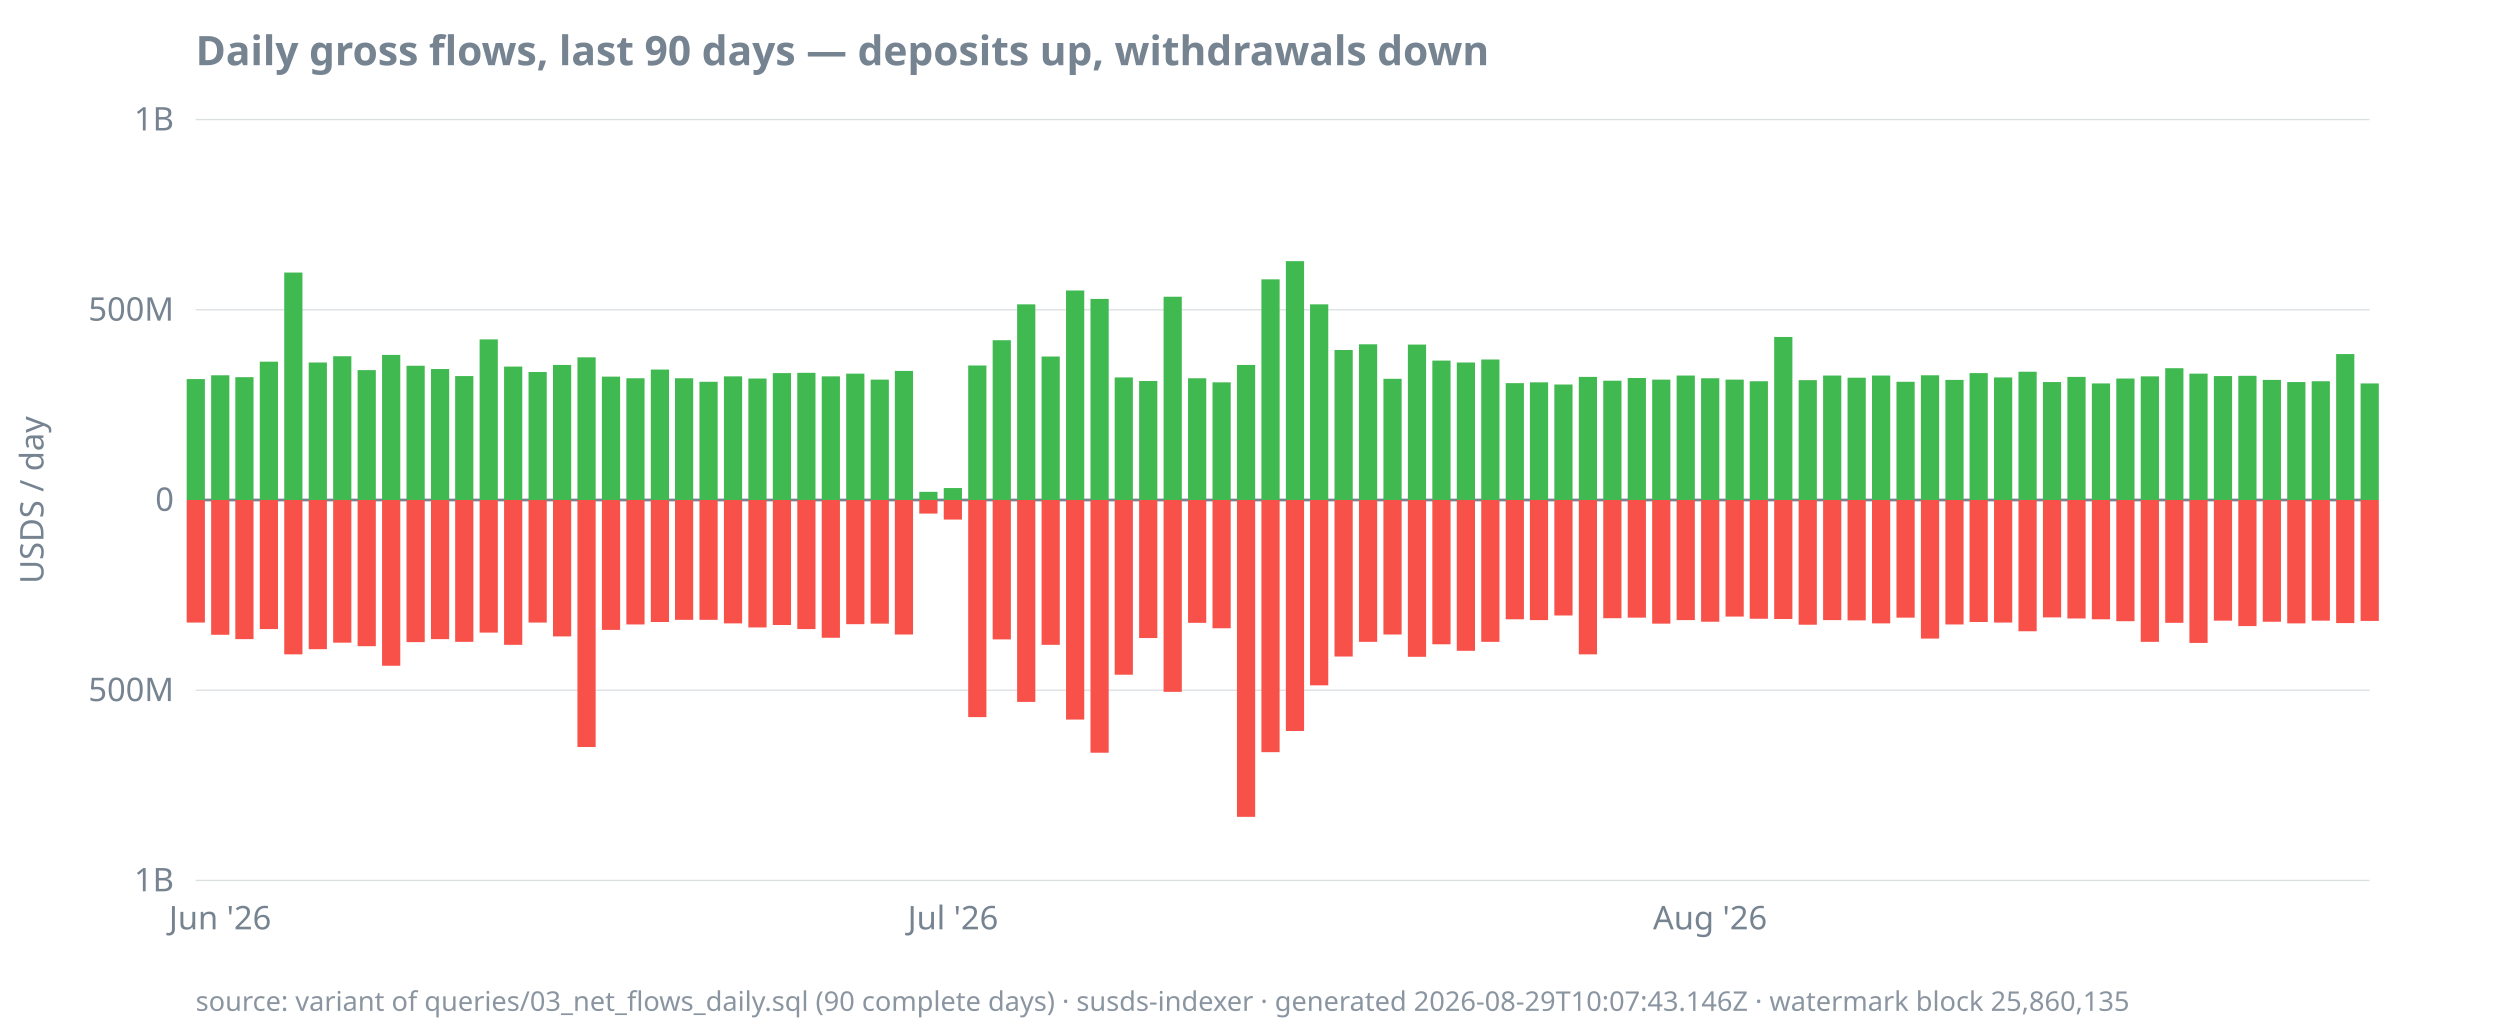
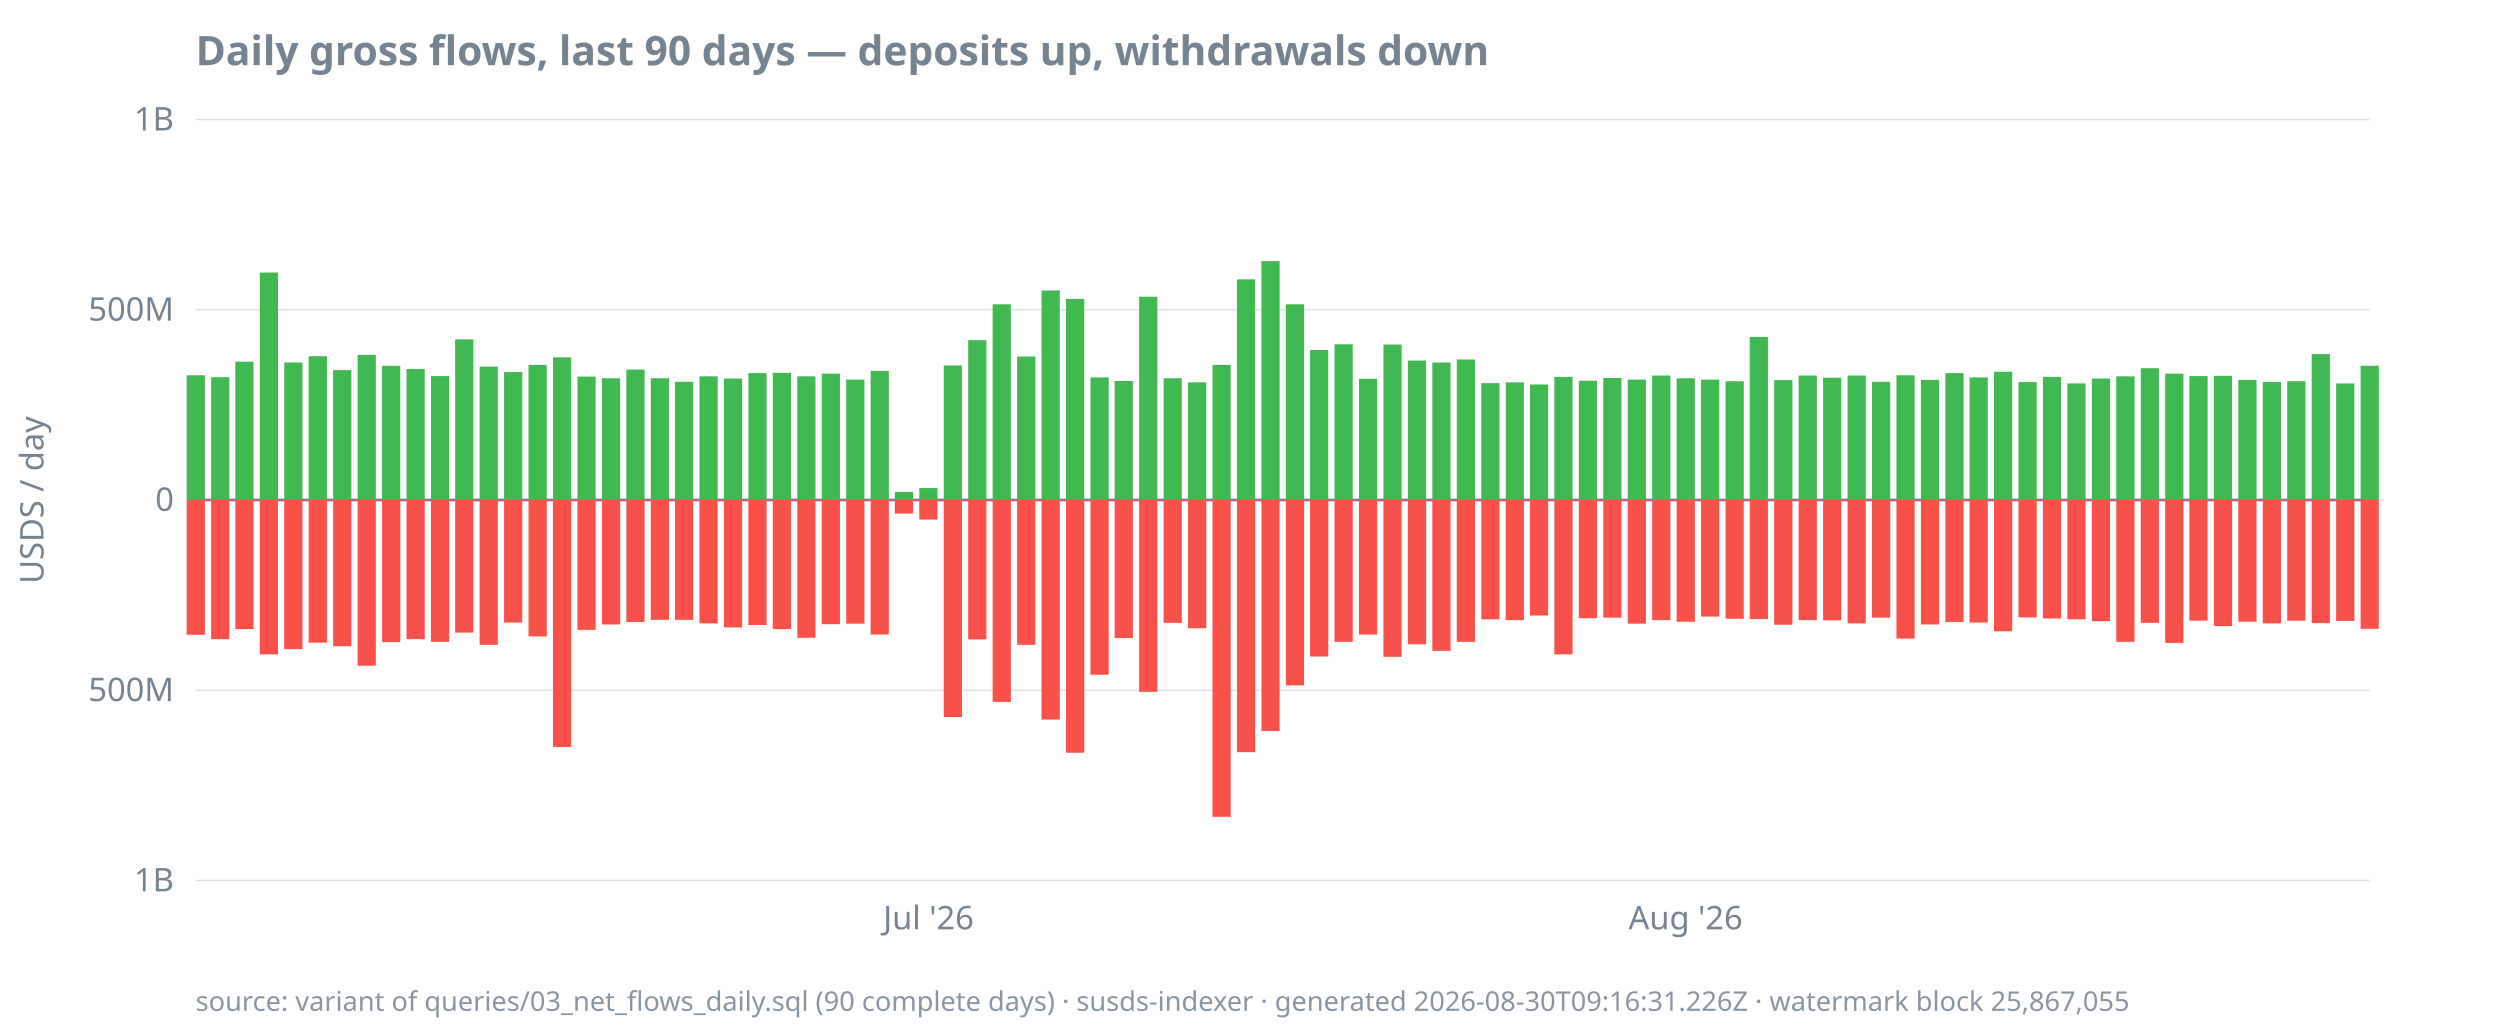
<svg xmlns="http://www.w3.org/2000/svg" width="920" height="380" viewBox="0 0 920 380">
  <style>
  text { font-family: ui-sans-serif, system-ui, sans-serif; font-size: 12px; fill: #768390; }
  .title { font-size: 15px; font-weight: 600; fill: #768390; }
  .footer { font-size: 10px; fill: #768390; opacity: 0.85; }
  .axis { stroke: #768390; stroke-width: 1; }
  .grid { stroke: #768390; stroke-width: 0.5; opacity: 0.25; }
  .line { stroke: #4493f8; stroke-width: 1.8; fill: none; }
  .pos { fill: #3fb950; }
  .neg { fill: #f85149; }
  @media (prefers-color-scheme: dark) {
    text, .title, .footer { fill: #9198a1; }
  }
</style>
  <text class="title" x="72" y="24">Daily gross flows, last 90 days — deposits up, withdrawals down</text>
  <text transform="rotate(-90)" x="-184" y="16" text-anchor="middle">USDS / day</text>
  <line class="grid" x1="72" x2="872" y1="324.0" y2="324.0" />
  <line class="grid" x1="72" x2="872" y1="254.0" y2="254.0" />
  <line class="grid" x1="72" x2="872" y1="184.0" y2="184.0" />
  <line class="grid" x1="72" x2="872" y1="114.0" y2="114.0" />
  <line class="grid" x1="72" x2="872" y1="44.0" y2="44.0" />
  <line class="axis" x1="72" x2="872" y1="184.0" y2="184.0" />
  <text x="64" y="328.0" text-anchor="end">1B</text>
  <text x="64" y="258.0" text-anchor="end">500M</text>
  <text x="64" y="188.0" text-anchor="end">0</text>
  <text x="64" y="118.0" text-anchor="end">500M</text>
  <text x="64" y="48.0" text-anchor="end">1B</text>
-   <text x="81.0" y="342" text-anchor="middle">Jun '26</text>
-   <text x="350.7" y="342" text-anchor="middle">Jul '26</text>
-   <text x="629.3" y="342" text-anchor="middle">Aug '26</text>
-   <rect class="pos" x="68.7" y="139.5" width="6.7" height="44.5" />
-   <rect class="neg" x="68.7" y="184.0" width="6.7" height="45.1" />
-   <rect class="pos" x="77.7" y="138.1" width="6.7" height="45.9" />
-   <rect class="neg" x="77.7" y="184.0" width="6.7" height="49.6" />
-   <rect class="pos" x="86.6" y="138.8" width="6.7" height="45.2" />
-   <rect class="neg" x="86.6" y="184.0" width="6.7" height="51.2" />
-   <rect class="pos" x="95.6" y="133.1" width="6.7" height="50.9" />
-   <rect class="neg" x="95.6" y="184.0" width="6.7" height="47.5" />
-   <rect class="pos" x="104.6" y="100.3" width="6.7" height="83.7" />
-   <rect class="neg" x="104.6" y="184.0" width="6.7" height="56.8" />
-   <rect class="pos" x="113.6" y="133.4" width="6.7" height="50.6" />
-   <rect class="neg" x="113.6" y="184.0" width="6.7" height="54.9" />
-   <rect class="pos" x="122.6" y="131.1" width="6.7" height="52.9" />
-   <rect class="neg" x="122.6" y="184.0" width="6.7" height="52.5" />
-   <rect class="pos" x="131.6" y="136.2" width="6.7" height="47.8" />
-   <rect class="neg" x="131.6" y="184.0" width="6.7" height="53.8" />
-   <rect class="pos" x="140.6" y="130.6" width="6.7" height="53.4" />
-   <rect class="neg" x="140.6" y="184.0" width="6.7" height="61.0" />
-   <rect class="pos" x="149.6" y="134.6" width="6.7" height="49.4" />
-   <rect class="neg" x="149.6" y="184.0" width="6.7" height="52.3" />
-   <rect class="pos" x="158.6" y="135.8" width="6.7" height="48.2" />
-   <rect class="neg" x="158.6" y="184.0" width="6.7" height="51.2" />
-   <rect class="pos" x="167.5" y="138.4" width="6.7" height="45.6" />
-   <rect class="neg" x="167.5" y="184.0" width="6.7" height="52.2" />
-   <rect class="pos" x="176.5" y="124.9" width="6.7" height="59.1" />
-   <rect class="neg" x="176.5" y="184.0" width="6.7" height="48.8" />
-   <rect class="pos" x="185.5" y="134.9" width="6.7" height="49.1" />
-   <rect class="neg" x="185.5" y="184.0" width="6.7" height="53.3" />
-   <rect class="pos" x="194.5" y="136.9" width="6.7" height="47.1" />
-   <rect class="neg" x="194.5" y="184.0" width="6.7" height="45.1" />
-   <rect class="pos" x="203.5" y="134.3" width="6.7" height="49.7" />
-   <rect class="neg" x="203.5" y="184.0" width="6.7" height="50.2" />
-   <rect class="pos" x="212.5" y="131.5" width="6.7" height="52.5" />
-   <rect class="neg" x="212.5" y="184.0" width="6.7" height="90.9" />
-   <rect class="pos" x="221.5" y="138.6" width="6.7" height="45.4" />
-   <rect class="neg" x="221.5" y="184.0" width="6.7" height="47.8" />
-   <rect class="pos" x="230.5" y="139.2" width="6.7" height="44.8" />
-   <rect class="neg" x="230.5" y="184.0" width="6.7" height="45.8" />
-   <rect class="pos" x="239.5" y="136.0" width="6.7" height="48.0" />
-   <rect class="neg" x="239.5" y="184.0" width="6.7" height="44.9" />
-   <rect class="pos" x="248.4" y="139.2" width="6.7" height="44.8" />
+   <text x="341.7" y="342" text-anchor="middle">Jul '26</text>
+   <text x="620.3" y="342" text-anchor="middle">Aug '26</text>
+   <rect class="pos" x="68.7" y="138.1" width="6.7" height="45.9" />
+   <rect class="neg" x="68.7" y="184.0" width="6.7" height="49.6" />
+   <rect class="pos" x="77.7" y="138.8" width="6.7" height="45.2" />
+   <rect class="neg" x="77.7" y="184.0" width="6.7" height="51.2" />
+   <rect class="pos" x="86.6" y="133.1" width="6.7" height="50.9" />
+   <rect class="neg" x="86.6" y="184.0" width="6.7" height="47.5" />
+   <rect class="pos" x="95.6" y="100.3" width="6.7" height="83.7" />
+   <rect class="neg" x="95.6" y="184.0" width="6.7" height="56.8" />
+   <rect class="pos" x="104.6" y="133.4" width="6.7" height="50.6" />
+   <rect class="neg" x="104.6" y="184.0" width="6.7" height="54.9" />
+   <rect class="pos" x="113.6" y="131.1" width="6.7" height="52.9" />
+   <rect class="neg" x="113.6" y="184.0" width="6.7" height="52.5" />
+   <rect class="pos" x="122.6" y="136.2" width="6.7" height="47.8" />
+   <rect class="neg" x="122.6" y="184.0" width="6.7" height="53.8" />
+   <rect class="pos" x="131.6" y="130.6" width="6.7" height="53.4" />
+   <rect class="neg" x="131.6" y="184.0" width="6.7" height="61.0" />
+   <rect class="pos" x="140.6" y="134.6" width="6.7" height="49.4" />
+   <rect class="neg" x="140.6" y="184.0" width="6.7" height="52.3" />
+   <rect class="pos" x="149.6" y="135.8" width="6.7" height="48.2" />
+   <rect class="neg" x="149.6" y="184.0" width="6.7" height="51.2" />
+   <rect class="pos" x="158.6" y="138.4" width="6.7" height="45.6" />
+   <rect class="neg" x="158.6" y="184.0" width="6.7" height="52.2" />
+   <rect class="pos" x="167.5" y="124.9" width="6.7" height="59.1" />
+   <rect class="neg" x="167.5" y="184.0" width="6.7" height="48.8" />
+   <rect class="pos" x="176.5" y="134.9" width="6.7" height="49.1" />
+   <rect class="neg" x="176.5" y="184.0" width="6.7" height="53.3" />
+   <rect class="pos" x="185.5" y="136.9" width="6.7" height="47.1" />
+   <rect class="neg" x="185.5" y="184.0" width="6.7" height="45.1" />
+   <rect class="pos" x="194.5" y="134.3" width="6.7" height="49.7" />
+   <rect class="neg" x="194.5" y="184.0" width="6.7" height="50.2" />
+   <rect class="pos" x="203.5" y="131.5" width="6.7" height="52.5" />
+   <rect class="neg" x="203.5" y="184.0" width="6.7" height="90.9" />
+   <rect class="pos" x="212.5" y="138.6" width="6.7" height="45.4" />
+   <rect class="neg" x="212.5" y="184.0" width="6.7" height="47.8" />
+   <rect class="pos" x="221.5" y="139.2" width="6.7" height="44.8" />
+   <rect class="neg" x="221.5" y="184.0" width="6.7" height="45.8" />
+   <rect class="pos" x="230.5" y="136.0" width="6.7" height="48.0" />
+   <rect class="neg" x="230.5" y="184.0" width="6.7" height="44.9" />
+   <rect class="pos" x="239.5" y="139.2" width="6.7" height="44.8" />
+   <rect class="neg" x="239.5" y="184.0" width="6.7" height="44.1" />
+   <rect class="pos" x="248.4" y="140.5" width="6.7" height="43.5" />
  <rect class="neg" x="248.4" y="184.0" width="6.7" height="44.1" />
-   <rect class="pos" x="257.4" y="140.5" width="6.7" height="43.5" />
-   <rect class="neg" x="257.4" y="184.0" width="6.7" height="44.1" />
-   <rect class="pos" x="266.4" y="138.5" width="6.7" height="45.5" />
-   <rect class="neg" x="266.4" y="184.0" width="6.7" height="45.4" />
-   <rect class="pos" x="275.4" y="139.3" width="6.7" height="44.7" />
-   <rect class="neg" x="275.4" y="184.0" width="6.7" height="46.9" />
-   <rect class="pos" x="284.4" y="137.3" width="6.7" height="46.7" />
-   <rect class="neg" x="284.4" y="184.0" width="6.7" height="46.0" />
-   <rect class="pos" x="293.4" y="137.2" width="6.7" height="46.8" />
-   <rect class="neg" x="293.4" y="184.0" width="6.7" height="47.5" />
-   <rect class="pos" x="302.4" y="138.5" width="6.7" height="45.5" />
-   <rect class="neg" x="302.4" y="184.0" width="6.7" height="50.7" />
-   <rect class="pos" x="311.4" y="137.5" width="6.7" height="46.5" />
-   <rect class="neg" x="311.4" y="184.0" width="6.7" height="45.7" />
-   <rect class="pos" x="320.4" y="139.7" width="6.7" height="44.3" />
-   <rect class="neg" x="320.4" y="184.0" width="6.7" height="45.5" />
-   <rect class="pos" x="329.3" y="136.5" width="6.7" height="47.5" />
-   <rect class="neg" x="329.3" y="184.0" width="6.7" height="49.5" />
-   <rect class="pos" x="338.3" y="181.0" width="6.7" height="3.0" />
-   <rect class="neg" x="338.3" y="184.0" width="6.7" height="5.0" />
-   <rect class="pos" x="347.3" y="179.6" width="6.7" height="4.4" />
-   <rect class="neg" x="347.3" y="184.0" width="6.7" height="7.2" />
-   <rect class="pos" x="356.3" y="134.5" width="6.7" height="49.5" />
-   <rect class="neg" x="356.3" y="184.0" width="6.7" height="79.9" />
-   <rect class="pos" x="365.3" y="125.2" width="6.7" height="58.8" />
-   <rect class="neg" x="365.3" y="184.0" width="6.7" height="51.3" />
-   <rect class="pos" x="374.3" y="112.0" width="6.7" height="72.0" />
-   <rect class="neg" x="374.3" y="184.0" width="6.7" height="74.3" />
-   <rect class="pos" x="383.3" y="131.2" width="6.7" height="52.8" />
-   <rect class="neg" x="383.3" y="184.0" width="6.7" height="53.3" />
-   <rect class="pos" x="392.3" y="106.9" width="6.7" height="77.1" />
-   <rect class="neg" x="392.3" y="184.0" width="6.7" height="80.8" />
-   <rect class="pos" x="401.3" y="110.0" width="6.7" height="74.0" />
-   <rect class="neg" x="401.3" y="184.0" width="6.7" height="93.0" />
-   <rect class="pos" x="410.2" y="138.9" width="6.7" height="45.1" />
-   <rect class="neg" x="410.2" y="184.0" width="6.7" height="64.3" />
-   <rect class="pos" x="419.2" y="140.2" width="6.7" height="43.8" />
-   <rect class="neg" x="419.2" y="184.0" width="6.7" height="50.8" />
-   <rect class="pos" x="428.2" y="109.2" width="6.7" height="74.8" />
-   <rect class="neg" x="428.2" y="184.0" width="6.7" height="70.6" />
-   <rect class="pos" x="437.2" y="139.2" width="6.7" height="44.8" />
-   <rect class="neg" x="437.2" y="184.0" width="6.7" height="45.2" />
-   <rect class="pos" x="446.2" y="140.7" width="6.7" height="43.3" />
-   <rect class="neg" x="446.2" y="184.0" width="6.7" height="47.2" />
-   <rect class="pos" x="455.2" y="134.3" width="6.7" height="49.7" />
-   <rect class="neg" x="455.2" y="184.0" width="6.7" height="116.6" />
-   <rect class="pos" x="464.2" y="102.8" width="6.7" height="81.2" />
-   <rect class="neg" x="464.2" y="184.0" width="6.7" height="92.8" />
-   <rect class="pos" x="473.2" y="96.1" width="6.7" height="87.9" />
-   <rect class="neg" x="473.2" y="184.0" width="6.7" height="85.0" />
-   <rect class="pos" x="482.1" y="112.0" width="6.7" height="72.0" />
-   <rect class="neg" x="482.1" y="184.0" width="6.7" height="68.2" />
-   <rect class="pos" x="491.1" y="128.8" width="6.7" height="55.2" />
-   <rect class="neg" x="491.1" y="184.0" width="6.7" height="57.6" />
-   <rect class="pos" x="500.1" y="126.7" width="6.7" height="57.3" />
-   <rect class="neg" x="500.1" y="184.0" width="6.7" height="52.2" />
-   <rect class="pos" x="509.1" y="139.4" width="6.7" height="44.6" />
-   <rect class="neg" x="509.1" y="184.0" width="6.7" height="49.5" />
-   <rect class="pos" x="518.1" y="126.8" width="6.7" height="57.2" />
-   <rect class="neg" x="518.1" y="184.0" width="6.7" height="57.7" />
-   <rect class="pos" x="527.1" y="132.7" width="6.7" height="51.3" />
-   <rect class="neg" x="527.1" y="184.0" width="6.7" height="53.1" />
-   <rect class="pos" x="536.1" y="133.4" width="6.7" height="50.6" />
-   <rect class="neg" x="536.1" y="184.0" width="6.7" height="55.5" />
-   <rect class="pos" x="545.1" y="132.3" width="6.7" height="51.7" />
-   <rect class="neg" x="545.1" y="184.0" width="6.7" height="52.2" />
-   <rect class="pos" x="554.1" y="141.0" width="6.7" height="43.0" />
-   <rect class="neg" x="554.1" y="184.0" width="6.7" height="43.9" />
-   <rect class="pos" x="563.0" y="140.7" width="6.7" height="43.3" />
-   <rect class="neg" x="563.0" y="184.0" width="6.7" height="44.2" />
-   <rect class="pos" x="572.0" y="141.5" width="6.7" height="42.5" />
-   <rect class="neg" x="572.0" y="184.0" width="6.7" height="42.5" />
-   <rect class="pos" x="581.0" y="138.7" width="6.7" height="45.3" />
-   <rect class="neg" x="581.0" y="184.0" width="6.7" height="56.8" />
-   <rect class="pos" x="590.0" y="140.1" width="6.7" height="43.9" />
-   <rect class="neg" x="590.0" y="184.0" width="6.7" height="43.5" />
-   <rect class="pos" x="599.0" y="139.1" width="6.7" height="44.9" />
-   <rect class="neg" x="599.0" y="184.0" width="6.7" height="43.3" />
-   <rect class="pos" x="608.0" y="139.7" width="6.7" height="44.3" />
-   <rect class="neg" x="608.0" y="184.0" width="6.7" height="45.5" />
-   <rect class="pos" x="617.0" y="138.2" width="6.7" height="45.8" />
-   <rect class="neg" x="617.0" y="184.0" width="6.7" height="44.2" />
-   <rect class="pos" x="626.0" y="139.2" width="6.7" height="44.8" />
-   <rect class="neg" x="626.0" y="184.0" width="6.7" height="44.8" />
-   <rect class="pos" x="635.0" y="139.7" width="6.7" height="44.3" />
-   <rect class="neg" x="635.0" y="184.0" width="6.7" height="42.9" />
-   <rect class="pos" x="643.9" y="140.3" width="6.7" height="43.7" />
-   <rect class="neg" x="643.9" y="184.0" width="6.7" height="43.7" />
-   <rect class="pos" x="652.9" y="124.0" width="6.7" height="60.0" />
-   <rect class="neg" x="652.9" y="184.0" width="6.7" height="43.8" />
-   <rect class="pos" x="661.9" y="139.9" width="6.7" height="44.1" />
-   <rect class="neg" x="661.9" y="184.0" width="6.7" height="45.9" />
-   <rect class="pos" x="670.9" y="138.2" width="6.7" height="45.8" />
-   <rect class="neg" x="670.9" y="184.0" width="6.7" height="44.2" />
-   <rect class="pos" x="679.9" y="139.0" width="6.7" height="45.0" />
-   <rect class="neg" x="679.9" y="184.0" width="6.7" height="44.3" />
-   <rect class="pos" x="688.9" y="138.2" width="6.7" height="45.8" />
-   <rect class="neg" x="688.9" y="184.0" width="6.7" height="45.4" />
-   <rect class="pos" x="697.9" y="140.5" width="6.7" height="43.5" />
-   <rect class="neg" x="697.9" y="184.0" width="6.7" height="43.3" />
-   <rect class="pos" x="706.9" y="138.1" width="6.7" height="45.9" />
-   <rect class="neg" x="706.9" y="184.0" width="6.7" height="51.0" />
-   <rect class="pos" x="715.9" y="139.8" width="6.7" height="44.2" />
-   <rect class="neg" x="715.9" y="184.0" width="6.7" height="45.8" />
-   <rect class="pos" x="724.8" y="137.3" width="6.7" height="46.7" />
-   <rect class="neg" x="724.8" y="184.0" width="6.7" height="44.9" />
-   <rect class="pos" x="733.8" y="138.9" width="6.7" height="45.1" />
-   <rect class="neg" x="733.8" y="184.0" width="6.7" height="45.1" />
-   <rect class="pos" x="742.8" y="136.8" width="6.7" height="47.2" />
-   <rect class="neg" x="742.8" y="184.0" width="6.7" height="48.3" />
-   <rect class="pos" x="751.8" y="140.6" width="6.7" height="43.4" />
-   <rect class="neg" x="751.8" y="184.0" width="6.7" height="43.2" />
-   <rect class="pos" x="760.8" y="138.7" width="6.7" height="45.3" />
-   <rect class="neg" x="760.8" y="184.0" width="6.7" height="43.6" />
-   <rect class="pos" x="769.8" y="141.1" width="6.7" height="42.9" />
-   <rect class="neg" x="769.8" y="184.0" width="6.7" height="43.9" />
-   <rect class="pos" x="778.8" y="139.3" width="6.7" height="44.7" />
-   <rect class="neg" x="778.8" y="184.0" width="6.7" height="44.6" />
-   <rect class="pos" x="787.8" y="138.5" width="6.7" height="45.5" />
-   <rect class="neg" x="787.8" y="184.0" width="6.7" height="52.2" />
-   <rect class="pos" x="796.8" y="135.5" width="6.7" height="48.5" />
-   <rect class="neg" x="796.8" y="184.0" width="6.7" height="45.2" />
-   <rect class="pos" x="805.7" y="137.5" width="6.7" height="46.5" />
-   <rect class="neg" x="805.7" y="184.0" width="6.7" height="52.6" />
-   <rect class="pos" x="814.7" y="138.4" width="6.7" height="45.6" />
-   <rect class="neg" x="814.7" y="184.0" width="6.7" height="44.4" />
-   <rect class="pos" x="823.7" y="138.3" width="6.7" height="45.7" />
-   <rect class="neg" x="823.7" y="184.0" width="6.7" height="46.4" />
-   <rect class="pos" x="832.7" y="139.8" width="6.7" height="44.2" />
-   <rect class="neg" x="832.7" y="184.0" width="6.7" height="44.8" />
-   <rect class="pos" x="841.7" y="140.6" width="6.7" height="43.4" />
-   <rect class="neg" x="841.7" y="184.0" width="6.7" height="45.4" />
-   <rect class="pos" x="850.7" y="140.3" width="6.7" height="43.7" />
-   <rect class="neg" x="850.7" y="184.0" width="6.7" height="44.4" />
-   <rect class="pos" x="859.7" y="130.3" width="6.7" height="53.7" />
-   <rect class="neg" x="859.7" y="184.0" width="6.7" height="45.3" />
-   <rect class="pos" x="868.7" y="141.1" width="6.7" height="42.9" />
-   <rect class="neg" x="868.7" y="184.0" width="6.7" height="44.5" />
-   <text class="footer" x="72" y="372">source: variant of queries/03_net_flows_daily.sql (90 complete days) · susds-indexer · generated 2026-08-29T10:07:43.146Z · watermark block 25,860,135</text>
+   <rect class="pos" x="257.4" y="138.5" width="6.7" height="45.5" />
+   <rect class="neg" x="257.4" y="184.0" width="6.7" height="45.4" />
+   <rect class="pos" x="266.4" y="139.3" width="6.7" height="44.7" />
+   <rect class="neg" x="266.4" y="184.0" width="6.7" height="46.9" />
+   <rect class="pos" x="275.4" y="137.3" width="6.7" height="46.7" />
+   <rect class="neg" x="275.4" y="184.0" width="6.7" height="46.0" />
+   <rect class="pos" x="284.4" y="137.2" width="6.7" height="46.8" />
+   <rect class="neg" x="284.4" y="184.0" width="6.7" height="47.5" />
+   <rect class="pos" x="293.4" y="138.5" width="6.7" height="45.5" />
+   <rect class="neg" x="293.4" y="184.0" width="6.7" height="50.7" />
+   <rect class="pos" x="302.4" y="137.5" width="6.7" height="46.5" />
+   <rect class="neg" x="302.4" y="184.0" width="6.7" height="45.7" />
+   <rect class="pos" x="311.4" y="139.7" width="6.7" height="44.3" />
+   <rect class="neg" x="311.4" y="184.0" width="6.7" height="45.5" />
+   <rect class="pos" x="320.4" y="136.5" width="6.7" height="47.5" />
+   <rect class="neg" x="320.4" y="184.0" width="6.7" height="49.5" />
+   <rect class="pos" x="329.3" y="181.0" width="6.7" height="3.0" />
+   <rect class="neg" x="329.3" y="184.0" width="6.7" height="5.0" />
+   <rect class="pos" x="338.3" y="179.6" width="6.7" height="4.4" />
+   <rect class="neg" x="338.3" y="184.0" width="6.7" height="7.2" />
+   <rect class="pos" x="347.3" y="134.5" width="6.7" height="49.5" />
+   <rect class="neg" x="347.3" y="184.0" width="6.7" height="79.9" />
+   <rect class="pos" x="356.3" y="125.2" width="6.7" height="58.8" />
+   <rect class="neg" x="356.3" y="184.0" width="6.7" height="51.3" />
+   <rect class="pos" x="365.3" y="112.0" width="6.7" height="72.0" />
+   <rect class="neg" x="365.3" y="184.0" width="6.7" height="74.3" />
+   <rect class="pos" x="374.3" y="131.2" width="6.7" height="52.8" />
+   <rect class="neg" x="374.3" y="184.0" width="6.7" height="53.3" />
+   <rect class="pos" x="383.3" y="106.9" width="6.7" height="77.1" />
+   <rect class="neg" x="383.3" y="184.0" width="6.7" height="80.8" />
+   <rect class="pos" x="392.3" y="110.0" width="6.7" height="74.0" />
+   <rect class="neg" x="392.3" y="184.0" width="6.7" height="93.0" />
+   <rect class="pos" x="401.3" y="138.9" width="6.7" height="45.1" />
+   <rect class="neg" x="401.3" y="184.0" width="6.7" height="64.3" />
+   <rect class="pos" x="410.2" y="140.2" width="6.7" height="43.8" />
+   <rect class="neg" x="410.2" y="184.0" width="6.7" height="50.8" />
+   <rect class="pos" x="419.2" y="109.2" width="6.7" height="74.8" />
+   <rect class="neg" x="419.2" y="184.0" width="6.7" height="70.6" />
+   <rect class="pos" x="428.2" y="139.2" width="6.7" height="44.8" />
+   <rect class="neg" x="428.2" y="184.0" width="6.7" height="45.2" />
+   <rect class="pos" x="437.2" y="140.7" width="6.7" height="43.3" />
+   <rect class="neg" x="437.2" y="184.0" width="6.7" height="47.2" />
+   <rect class="pos" x="446.2" y="134.3" width="6.7" height="49.7" />
+   <rect class="neg" x="446.2" y="184.0" width="6.7" height="116.6" />
+   <rect class="pos" x="455.2" y="102.8" width="6.7" height="81.2" />
+   <rect class="neg" x="455.2" y="184.0" width="6.7" height="92.8" />
+   <rect class="pos" x="464.2" y="96.1" width="6.7" height="87.9" />
+   <rect class="neg" x="464.2" y="184.0" width="6.7" height="85.0" />
+   <rect class="pos" x="473.2" y="112.0" width="6.7" height="72.0" />
+   <rect class="neg" x="473.2" y="184.0" width="6.7" height="68.2" />
+   <rect class="pos" x="482.1" y="128.8" width="6.7" height="55.2" />
+   <rect class="neg" x="482.1" y="184.0" width="6.7" height="57.6" />
+   <rect class="pos" x="491.1" y="126.7" width="6.7" height="57.3" />
+   <rect class="neg" x="491.1" y="184.0" width="6.7" height="52.2" />
+   <rect class="pos" x="500.1" y="139.4" width="6.7" height="44.6" />
+   <rect class="neg" x="500.1" y="184.0" width="6.7" height="49.5" />
+   <rect class="pos" x="509.1" y="126.8" width="6.7" height="57.2" />
+   <rect class="neg" x="509.1" y="184.0" width="6.7" height="57.7" />
+   <rect class="pos" x="518.1" y="132.7" width="6.7" height="51.3" />
+   <rect class="neg" x="518.1" y="184.0" width="6.7" height="53.1" />
+   <rect class="pos" x="527.1" y="133.4" width="6.7" height="50.6" />
+   <rect class="neg" x="527.1" y="184.0" width="6.7" height="55.5" />
+   <rect class="pos" x="536.1" y="132.3" width="6.7" height="51.7" />
+   <rect class="neg" x="536.1" y="184.0" width="6.7" height="52.2" />
+   <rect class="pos" x="545.1" y="141.0" width="6.7" height="43.0" />
+   <rect class="neg" x="545.1" y="184.0" width="6.7" height="43.9" />
+   <rect class="pos" x="554.1" y="140.7" width="6.7" height="43.3" />
+   <rect class="neg" x="554.1" y="184.0" width="6.7" height="44.2" />
+   <rect class="pos" x="563.0" y="141.5" width="6.7" height="42.5" />
+   <rect class="neg" x="563.0" y="184.0" width="6.7" height="42.5" />
+   <rect class="pos" x="572.0" y="138.7" width="6.7" height="45.3" />
+   <rect class="neg" x="572.0" y="184.0" width="6.7" height="56.8" />
+   <rect class="pos" x="581.0" y="140.1" width="6.7" height="43.9" />
+   <rect class="neg" x="581.0" y="184.0" width="6.7" height="43.5" />
+   <rect class="pos" x="590.0" y="139.1" width="6.7" height="44.9" />
+   <rect class="neg" x="590.0" y="184.0" width="6.7" height="43.3" />
+   <rect class="pos" x="599.0" y="139.7" width="6.7" height="44.3" />
+   <rect class="neg" x="599.0" y="184.0" width="6.7" height="45.5" />
+   <rect class="pos" x="608.0" y="138.2" width="6.7" height="45.8" />
+   <rect class="neg" x="608.0" y="184.0" width="6.7" height="44.2" />
+   <rect class="pos" x="617.0" y="139.2" width="6.7" height="44.8" />
+   <rect class="neg" x="617.0" y="184.0" width="6.7" height="44.8" />
+   <rect class="pos" x="626.0" y="139.7" width="6.7" height="44.3" />
+   <rect class="neg" x="626.0" y="184.0" width="6.7" height="42.9" />
+   <rect class="pos" x="635.0" y="140.3" width="6.7" height="43.7" />
+   <rect class="neg" x="635.0" y="184.0" width="6.7" height="43.7" />
+   <rect class="pos" x="643.9" y="124.0" width="6.7" height="60.0" />
+   <rect class="neg" x="643.9" y="184.0" width="6.7" height="43.8" />
+   <rect class="pos" x="652.9" y="139.9" width="6.7" height="44.1" />
+   <rect class="neg" x="652.9" y="184.0" width="6.7" height="45.9" />
+   <rect class="pos" x="661.9" y="138.2" width="6.7" height="45.8" />
+   <rect class="neg" x="661.9" y="184.0" width="6.7" height="44.2" />
+   <rect class="pos" x="670.9" y="139.0" width="6.7" height="45.0" />
+   <rect class="neg" x="670.9" y="184.0" width="6.7" height="44.3" />
+   <rect class="pos" x="679.9" y="138.2" width="6.7" height="45.8" />
+   <rect class="neg" x="679.9" y="184.0" width="6.7" height="45.4" />
+   <rect class="pos" x="688.9" y="140.5" width="6.7" height="43.5" />
+   <rect class="neg" x="688.9" y="184.0" width="6.7" height="43.3" />
+   <rect class="pos" x="697.9" y="138.1" width="6.7" height="45.9" />
+   <rect class="neg" x="697.9" y="184.0" width="6.7" height="51.0" />
+   <rect class="pos" x="706.9" y="139.8" width="6.7" height="44.2" />
+   <rect class="neg" x="706.9" y="184.0" width="6.7" height="45.8" />
+   <rect class="pos" x="715.9" y="137.3" width="6.7" height="46.7" />
+   <rect class="neg" x="715.9" y="184.0" width="6.7" height="44.9" />
+   <rect class="pos" x="724.8" y="138.9" width="6.7" height="45.1" />
+   <rect class="neg" x="724.8" y="184.0" width="6.7" height="45.1" />
+   <rect class="pos" x="733.8" y="136.8" width="6.7" height="47.2" />
+   <rect class="neg" x="733.8" y="184.0" width="6.7" height="48.3" />
+   <rect class="pos" x="742.8" y="140.6" width="6.7" height="43.4" />
+   <rect class="neg" x="742.8" y="184.0" width="6.7" height="43.2" />
+   <rect class="pos" x="751.8" y="138.7" width="6.7" height="45.3" />
+   <rect class="neg" x="751.8" y="184.0" width="6.7" height="43.6" />
+   <rect class="pos" x="760.8" y="141.1" width="6.7" height="42.9" />
+   <rect class="neg" x="760.8" y="184.0" width="6.7" height="43.9" />
+   <rect class="pos" x="769.8" y="139.3" width="6.7" height="44.7" />
+   <rect class="neg" x="769.8" y="184.0" width="6.7" height="44.6" />
+   <rect class="pos" x="778.8" y="138.5" width="6.7" height="45.5" />
+   <rect class="neg" x="778.8" y="184.0" width="6.7" height="52.2" />
+   <rect class="pos" x="787.8" y="135.5" width="6.7" height="48.5" />
+   <rect class="neg" x="787.8" y="184.0" width="6.7" height="45.2" />
+   <rect class="pos" x="796.8" y="137.5" width="6.7" height="46.5" />
+   <rect class="neg" x="796.8" y="184.0" width="6.7" height="52.6" />
+   <rect class="pos" x="805.7" y="138.4" width="6.7" height="45.6" />
+   <rect class="neg" x="805.7" y="184.0" width="6.7" height="44.4" />
+   <rect class="pos" x="814.7" y="138.3" width="6.7" height="45.7" />
+   <rect class="neg" x="814.7" y="184.0" width="6.7" height="46.4" />
+   <rect class="pos" x="823.7" y="139.8" width="6.7" height="44.2" />
+   <rect class="neg" x="823.7" y="184.0" width="6.7" height="44.8" />
+   <rect class="pos" x="832.7" y="140.6" width="6.7" height="43.4" />
+   <rect class="neg" x="832.7" y="184.0" width="6.7" height="45.4" />
+   <rect class="pos" x="841.7" y="140.3" width="6.7" height="43.7" />
+   <rect class="neg" x="841.7" y="184.0" width="6.7" height="44.4" />
+   <rect class="pos" x="850.7" y="130.3" width="6.7" height="53.7" />
+   <rect class="neg" x="850.7" y="184.0" width="6.7" height="45.3" />
+   <rect class="pos" x="859.7" y="141.1" width="6.7" height="42.9" />
+   <rect class="neg" x="859.7" y="184.0" width="6.7" height="44.5" />
+   <rect class="pos" x="868.7" y="134.6" width="6.7" height="49.4" />
+   <rect class="neg" x="868.7" y="184.0" width="6.7" height="47.4" />
+   <text class="footer" x="72" y="372">source: variant of queries/03_net_flows_daily.sql (90 complete days) · susds-indexer · generated 2026-08-30T09:16:31.226Z · watermark block 25,867,055</text>
</svg>
